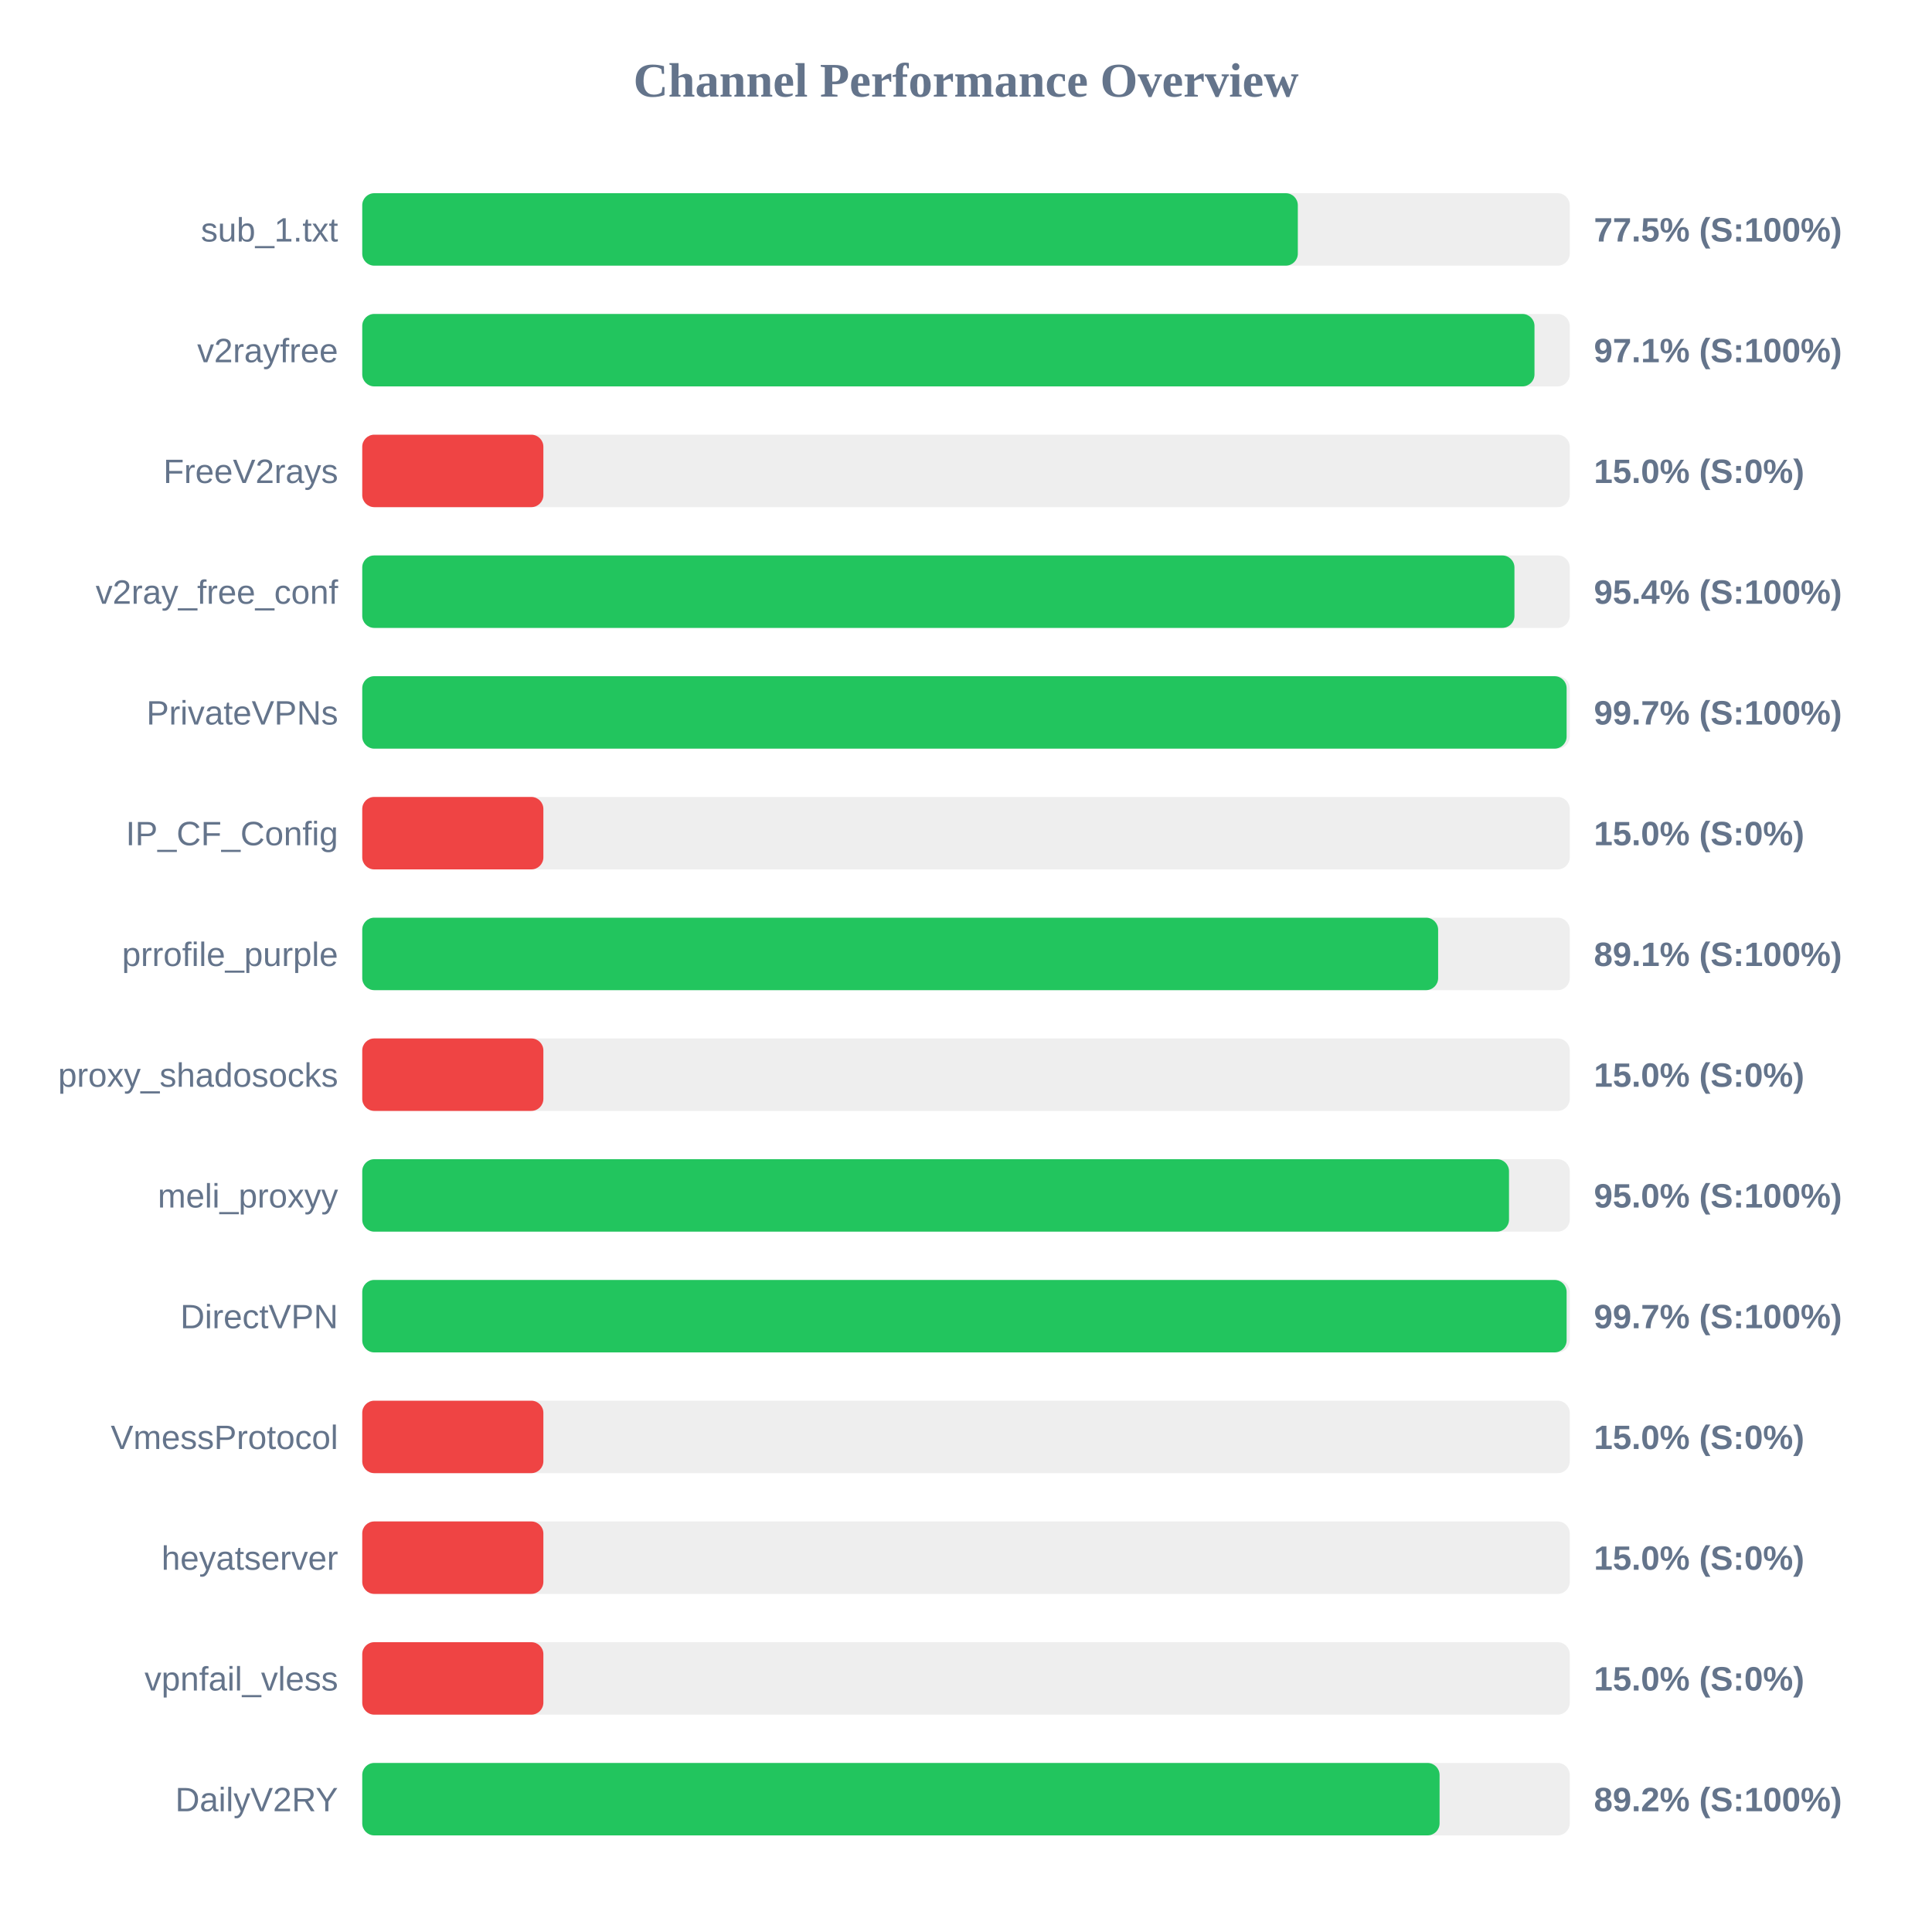
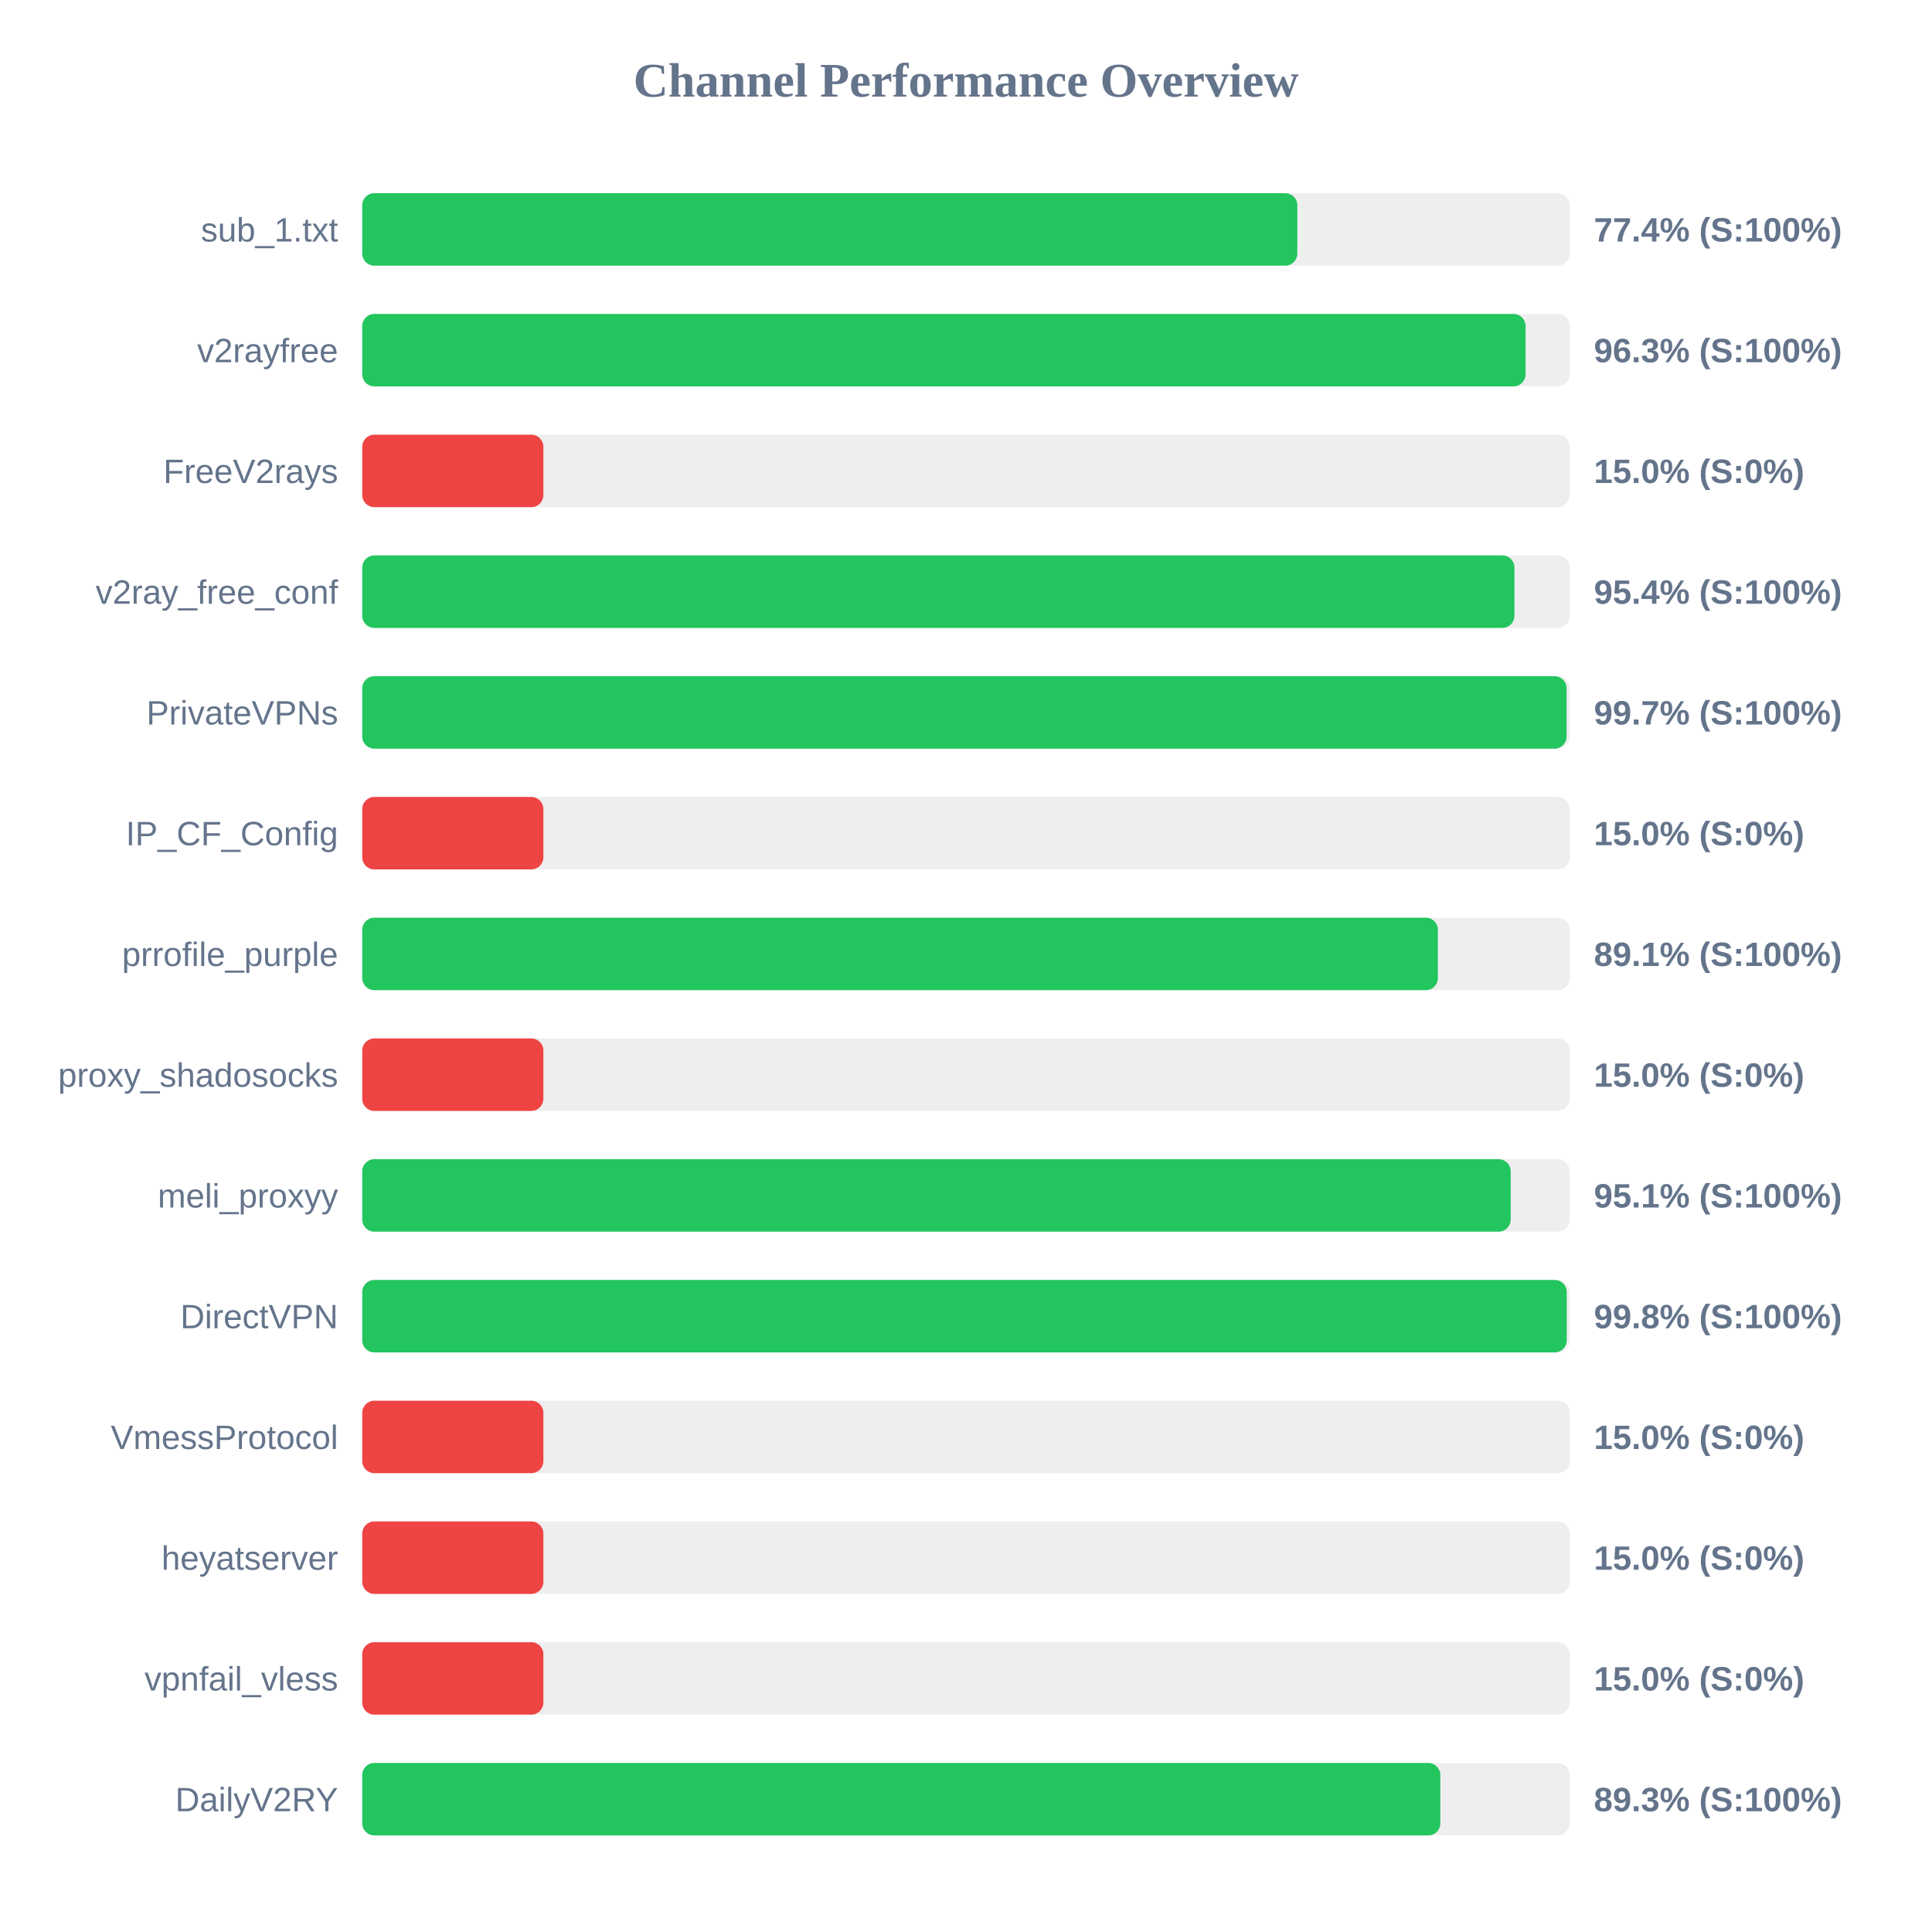
<svg xmlns="http://www.w3.org/2000/svg" width="800" height="800" version="1.1">
  <style>
        .row { font: 14px Arial; fill: #64748b; }
        .score { font: bold 14px Arial; fill: #64748b; }
    </style>
  <text x="400" y="40" text-anchor="middle" font-size="20px" font-weight="bold" fill="#64748b">Channel Performance Overview</text>
  <rect x="150" y="80" width="500" height="30" fill="#eee" rx="5" />
-   <rect x="150" y="80" width="387.4" height="30" fill="#22c55e" rx="5" />
+   <rect x="150" y="80" width="387.2" height="30" fill="#22c55e" rx="5" />
  <text x="140" y="100" text-anchor="end" class="row">sub_1.txt</text>
-   <text x="660" y="100" text-anchor="start" class="score">77.5% (S:100%)</text>
+   <text x="660" y="100" text-anchor="start" class="score">77.4% (S:100%)</text>
  <rect x="150" y="130" width="500" height="30" fill="#eee" rx="5" />
-   <rect x="150" y="130" width="485.4" height="30" fill="#22c55e" rx="5" />
+   <rect x="150" y="130" width="481.7" height="30" fill="#22c55e" rx="5" />
  <text x="140" y="150" text-anchor="end" class="row">v2rayfree</text>
-   <text x="660" y="150" text-anchor="start" class="score">97.1% (S:100%)</text>
+   <text x="660" y="150" text-anchor="start" class="score">96.3% (S:100%)</text>
  <rect x="150" y="180" width="500" height="30" fill="#eee" rx="5" />
  <rect x="150" y="180" width="75.0" height="30" fill="#ef4444" rx="5" />
  <text x="140" y="200" text-anchor="end" class="row">FreeV2rays</text>
  <text x="660" y="200" text-anchor="start" class="score">15.0% (S:0%)</text>
  <rect x="150" y="230" width="500" height="30" fill="#eee" rx="5" />
  <rect x="150" y="230" width="477.1" height="30" fill="#22c55e" rx="5" />
  <text x="140" y="250" text-anchor="end" class="row">v2ray_free_conf</text>
  <text x="660" y="250" text-anchor="start" class="score">95.4% (S:100%)</text>
  <rect x="150" y="280" width="500" height="30" fill="#eee" rx="5" />
  <rect x="150" y="280" width="498.7" height="30" fill="#22c55e" rx="5" />
  <text x="140" y="300" text-anchor="end" class="row">PrivateVPNs</text>
  <text x="660" y="300" text-anchor="start" class="score">99.7% (S:100%)</text>
  <rect x="150" y="330" width="500" height="30" fill="#eee" rx="5" />
  <rect x="150" y="330" width="75.0" height="30" fill="#ef4444" rx="5" />
  <text x="140" y="350" text-anchor="end" class="row">IP_CF_Config</text>
  <text x="660" y="350" text-anchor="start" class="score">15.0% (S:0%)</text>
  <rect x="150" y="380" width="500" height="30" fill="#eee" rx="5" />
-   <rect x="150" y="380" width="445.5" height="30" fill="#22c55e" rx="5" />
+   <rect x="150" y="380" width="445.4" height="30" fill="#22c55e" rx="5" />
  <text x="140" y="400" text-anchor="end" class="row">prrofile_purple</text>
  <text x="660" y="400" text-anchor="start" class="score">89.1% (S:100%)</text>
  <rect x="150" y="430" width="500" height="30" fill="#eee" rx="5" />
  <rect x="150" y="430" width="75.0" height="30" fill="#ef4444" rx="5" />
  <text x="140" y="450" text-anchor="end" class="row">proxy_shadosocks</text>
  <text x="660" y="450" text-anchor="start" class="score">15.0% (S:0%)</text>
  <rect x="150" y="480" width="500" height="30" fill="#eee" rx="5" />
-   <rect x="150" y="480" width="474.85" height="30" fill="#22c55e" rx="5" />
+   <rect x="150" y="480" width="475.55" height="30" fill="#22c55e" rx="5" />
  <text x="140" y="500" text-anchor="end" class="row">meli_proxyy</text>
-   <text x="660" y="500" text-anchor="start" class="score">95.0% (S:100%)</text>
+   <text x="660" y="500" text-anchor="start" class="score">95.1% (S:100%)</text>
  <rect x="150" y="530" width="500" height="30" fill="#eee" rx="5" />
-   <rect x="150" y="530" width="498.7" height="30" fill="#22c55e" rx="5" />
+   <rect x="150" y="530" width="498.75" height="30" fill="#22c55e" rx="5" />
  <text x="140" y="550" text-anchor="end" class="row">DirectVPN</text>
-   <text x="660" y="550" text-anchor="start" class="score">99.7% (S:100%)</text>
+   <text x="660" y="550" text-anchor="start" class="score">99.8% (S:100%)</text>
  <rect x="150" y="580" width="500" height="30" fill="#eee" rx="5" />
  <rect x="150" y="580" width="75.0" height="30" fill="#ef4444" rx="5" />
  <text x="140" y="600" text-anchor="end" class="row">VmessProtocol</text>
  <text x="660" y="600" text-anchor="start" class="score">15.0% (S:0%)</text>
  <rect x="150" y="630" width="500" height="30" fill="#eee" rx="5" />
  <rect x="150" y="630" width="75.0" height="30" fill="#ef4444" rx="5" />
  <text x="140" y="650" text-anchor="end" class="row">heyatserver</text>
  <text x="660" y="650" text-anchor="start" class="score">15.0% (S:0%)</text>
  <rect x="150" y="680" width="500" height="30" fill="#eee" rx="5" />
  <rect x="150" y="680" width="75.0" height="30" fill="#ef4444" rx="5" />
  <text x="140" y="700" text-anchor="end" class="row">vpnfail_vless</text>
  <text x="660" y="700" text-anchor="start" class="score">15.0% (S:0%)</text>
  <rect x="150" y="730" width="500" height="30" fill="#eee" rx="5" />
-   <rect x="150" y="730" width="446.1" height="30" fill="#22c55e" rx="5" />
+   <rect x="150" y="730" width="446.4" height="30" fill="#22c55e" rx="5" />
  <text x="140" y="750" text-anchor="end" class="row">DailyV2RY</text>
-   <text x="660" y="750" text-anchor="start" class="score">89.2% (S:100%)</text>
+   <text x="660" y="750" text-anchor="start" class="score">89.3% (S:100%)</text>
</svg>
